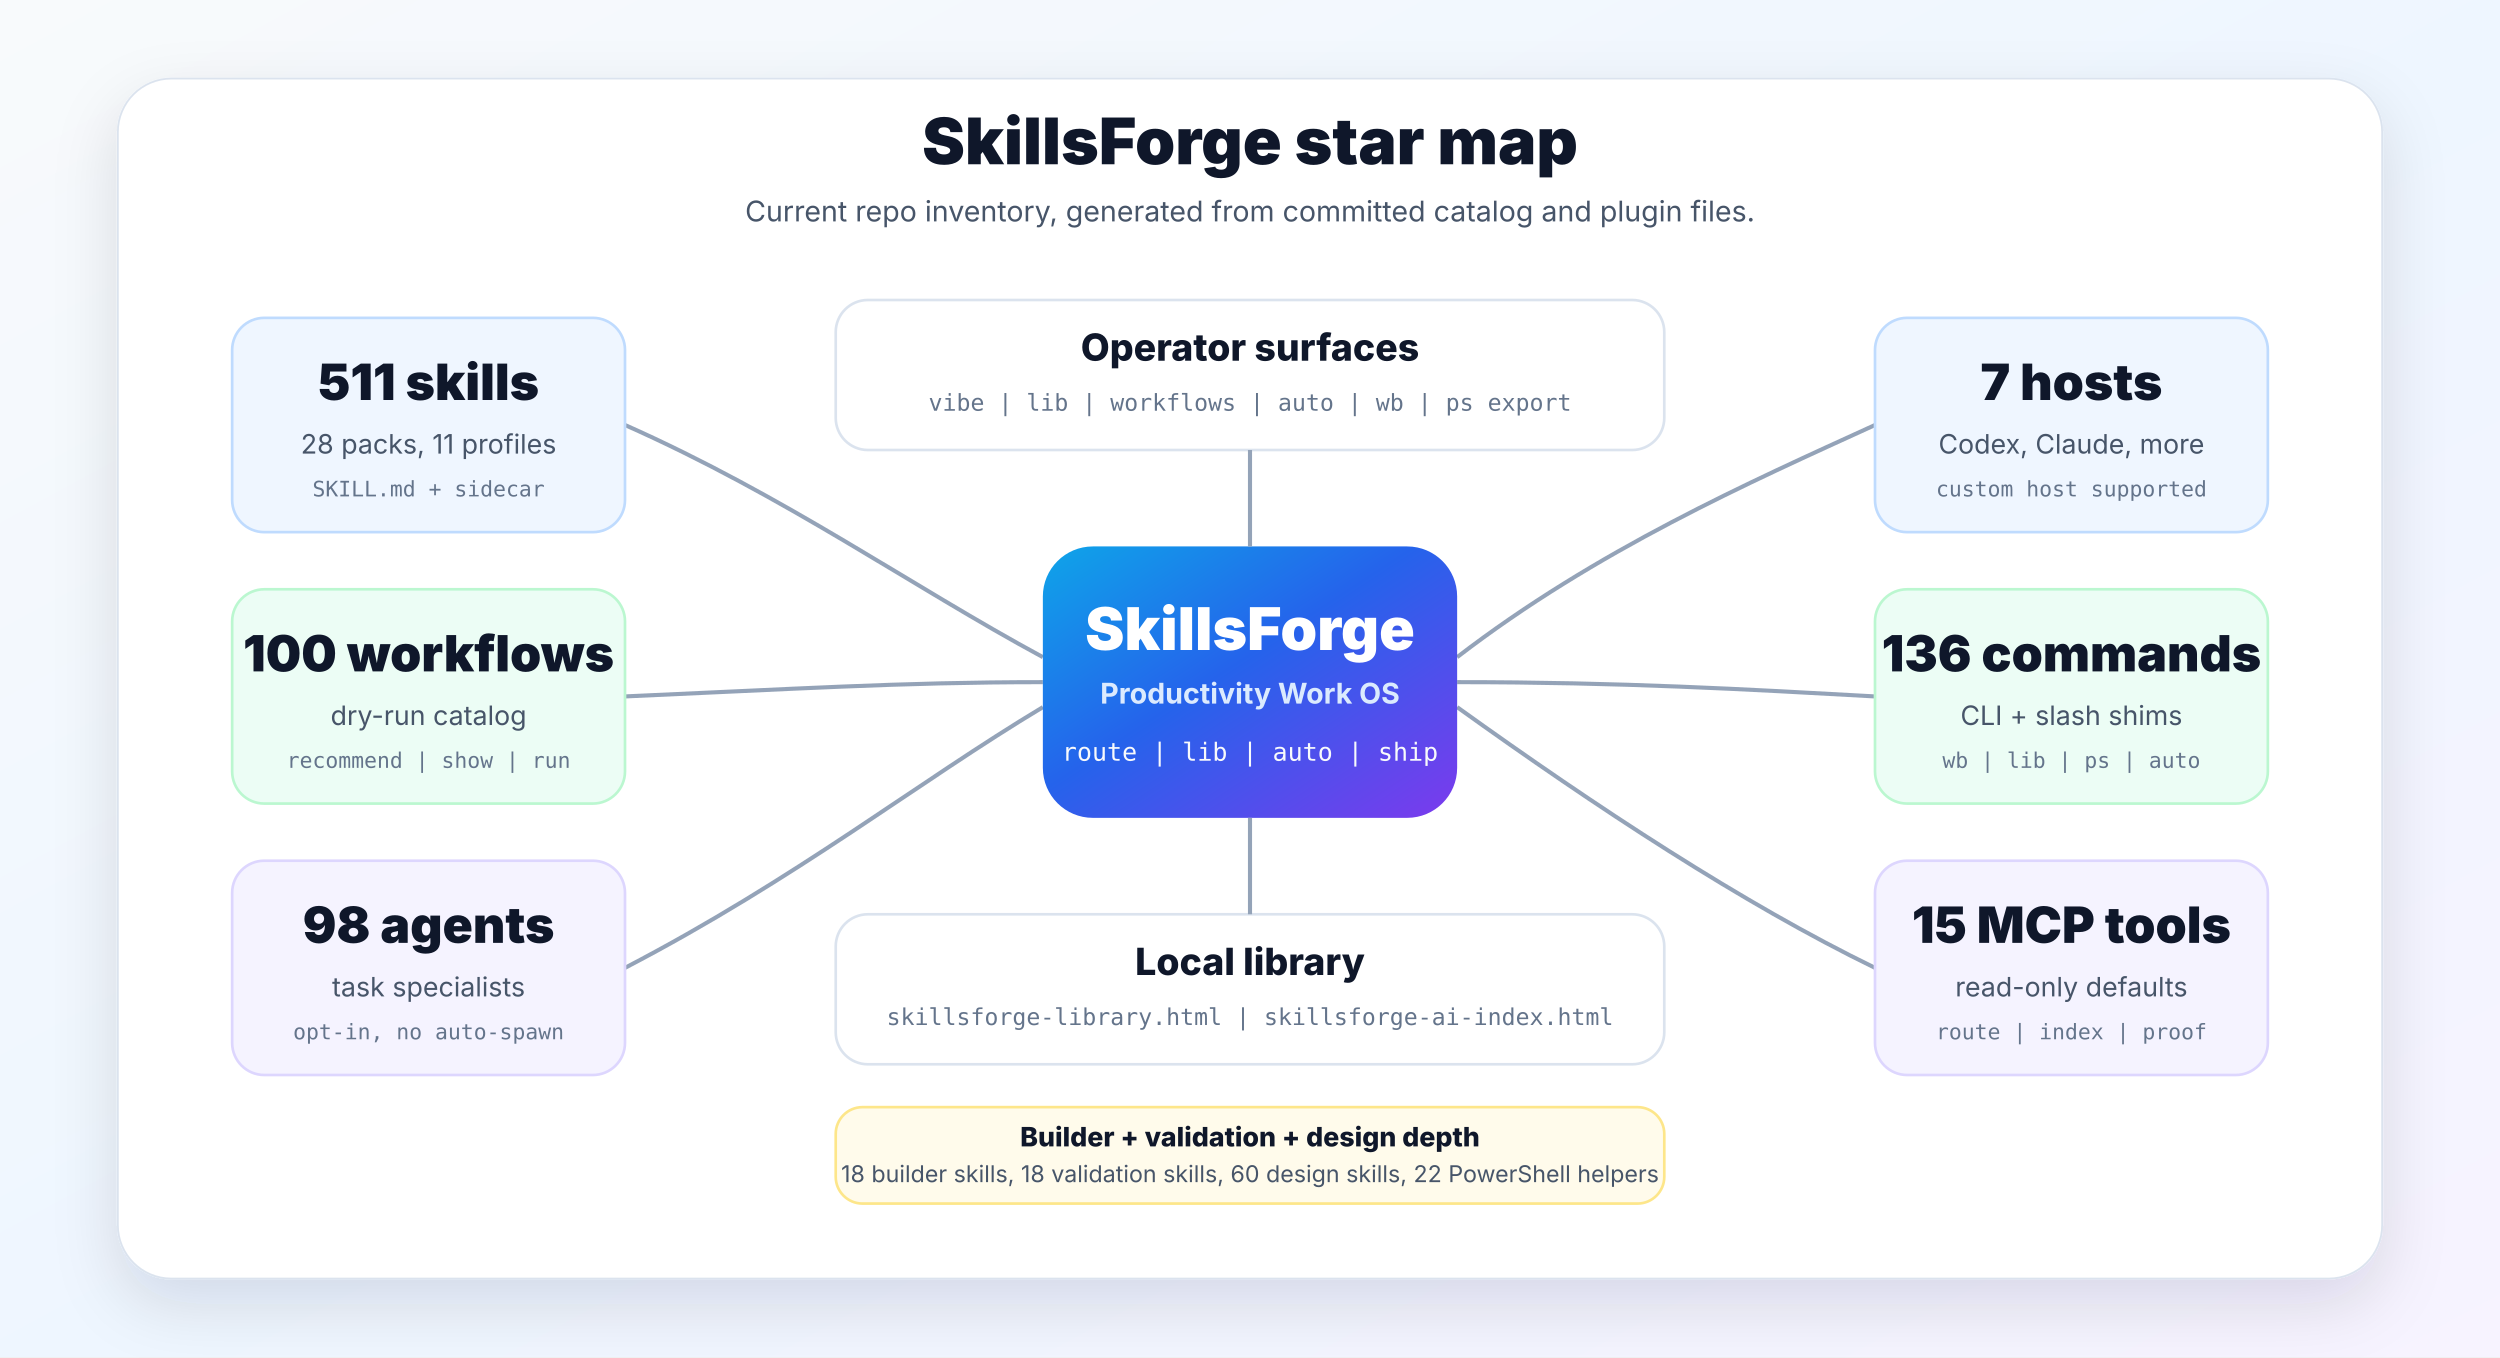
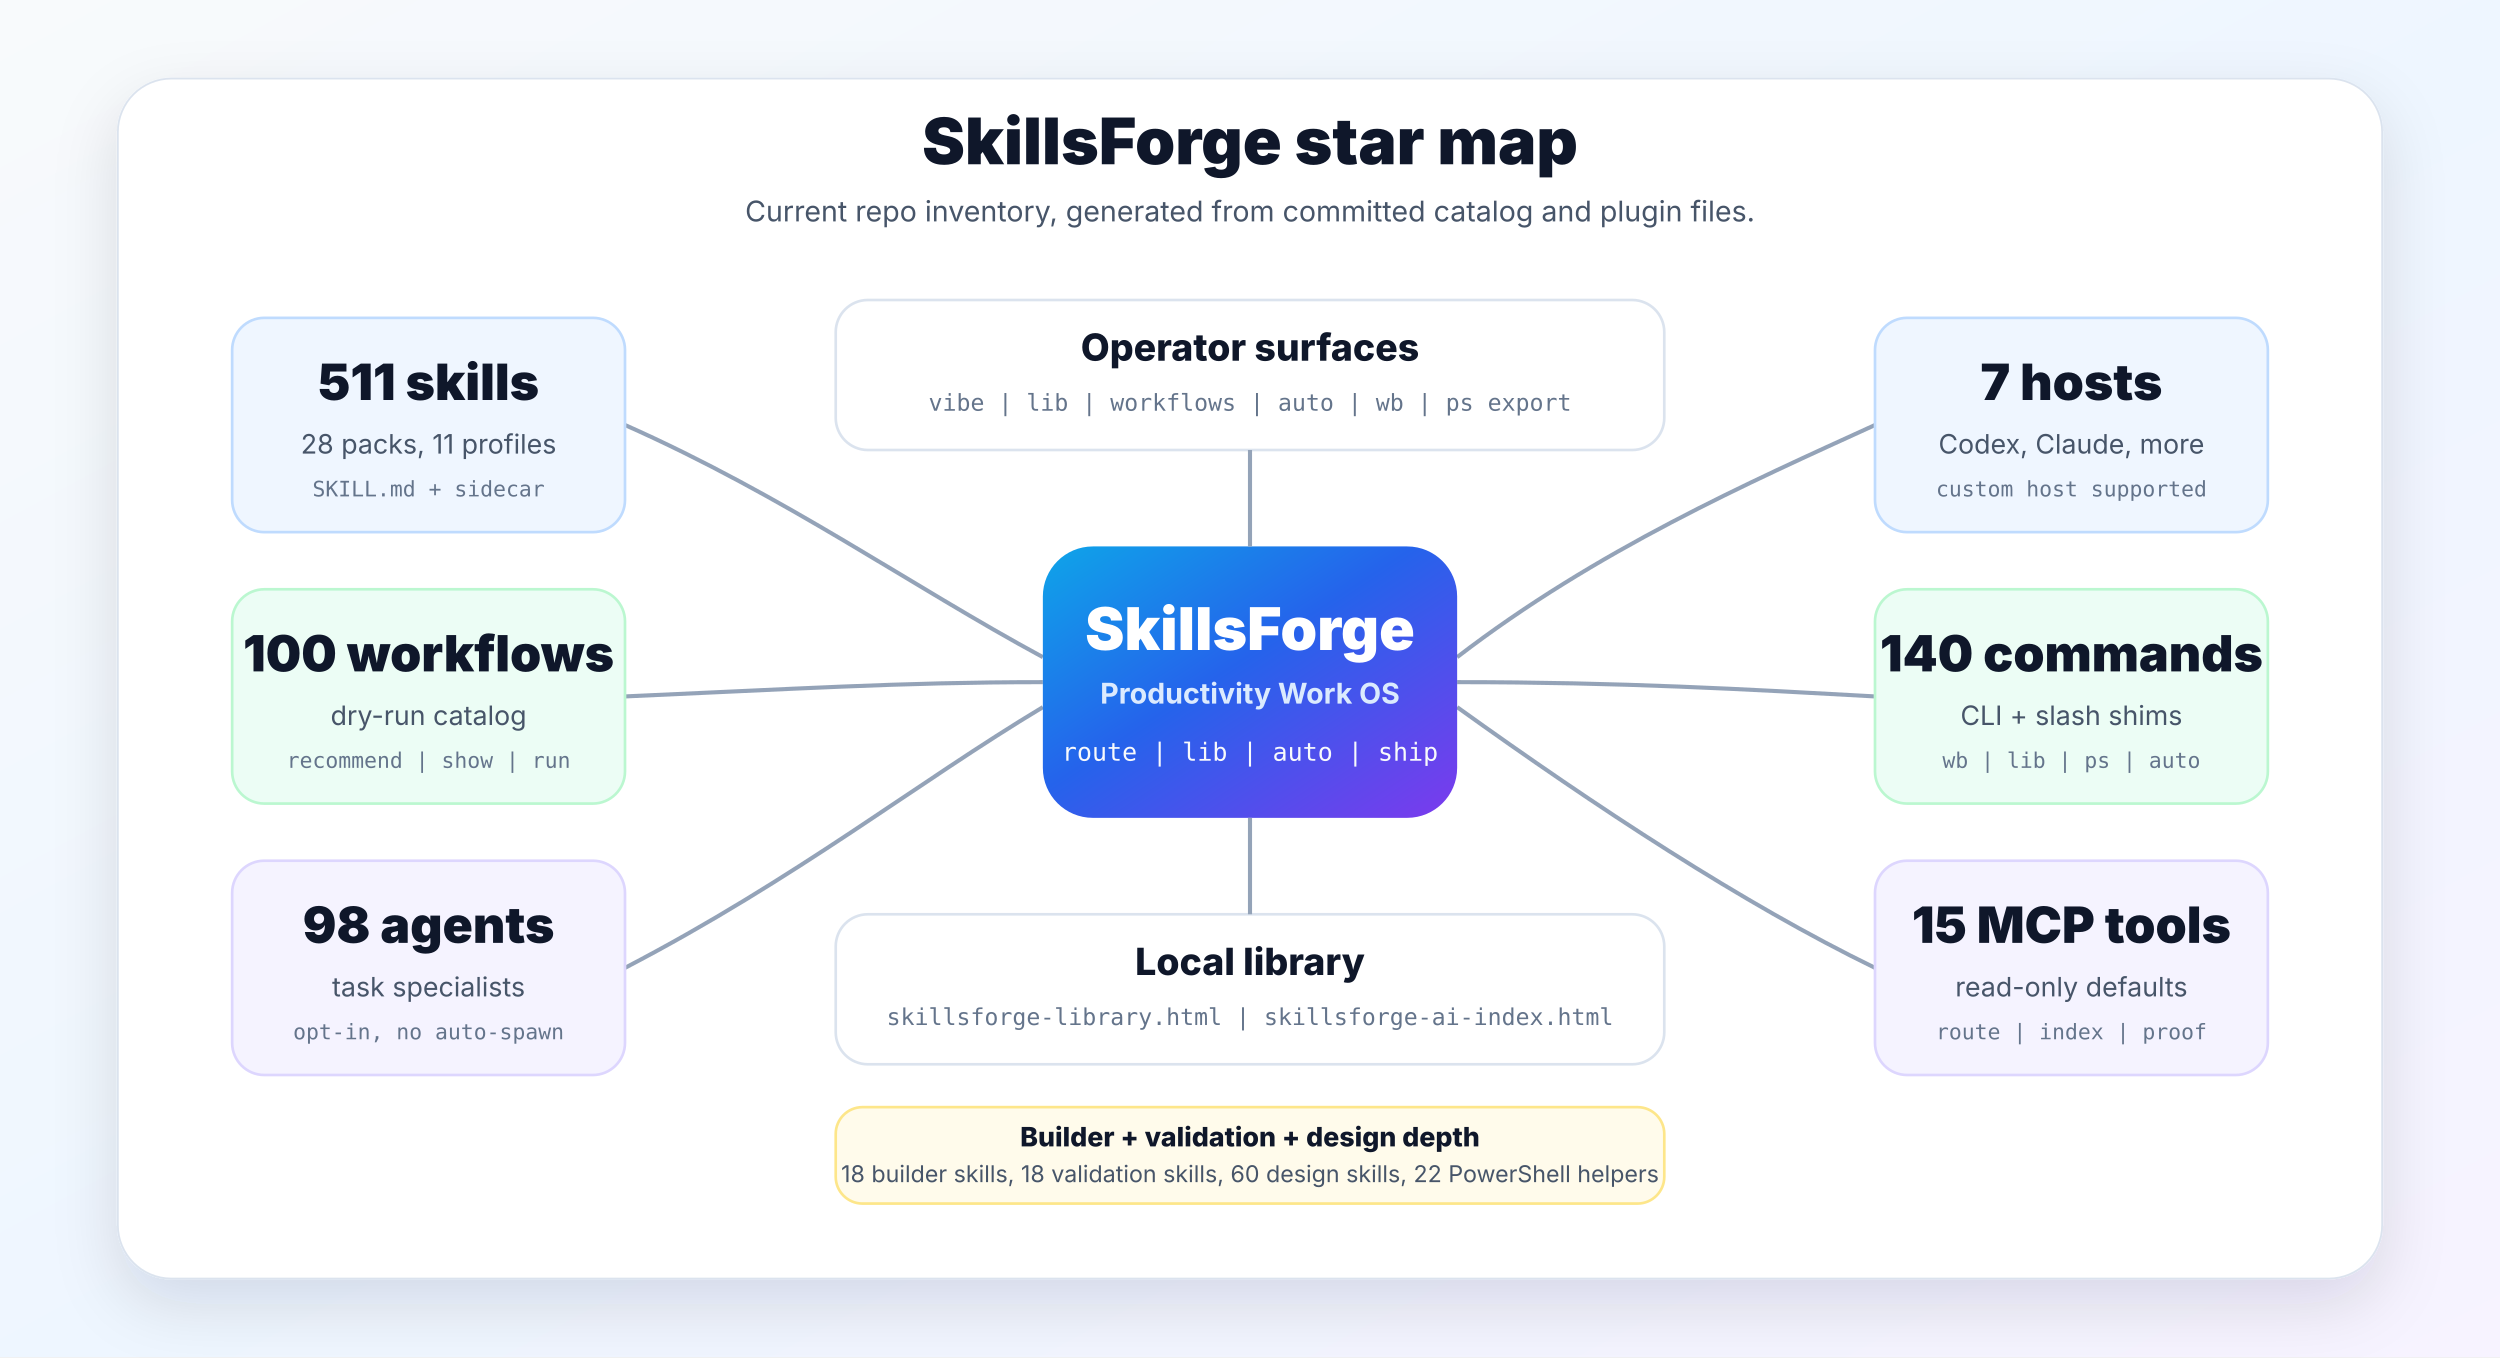
<svg xmlns="http://www.w3.org/2000/svg" width="1400" height="760" viewBox="0 0 1400 760" role="img" aria-labelledby="title desc">
  <defs>
    <linearGradient id="bg" x1="0" y1="0" x2="1" y2="1">
      <stop offset="0" stop-color="#f8fafc" />
      <stop offset="0.52" stop-color="#eef6ff" />
      <stop offset="1" stop-color="#f7f3ff" />
    </linearGradient>
    <linearGradient id="core" x1="0" y1="0" x2="1" y2="1">
      <stop offset="0" stop-color="#0ea5e9" />
      <stop offset="0.45" stop-color="#2563eb" />
      <stop offset="1" stop-color="#7c3aed" />
    </linearGradient>
    <filter id="shadow" x="-20%" y="-20%" width="140%" height="140%">
      <feDropShadow dx="0" dy="14" stdDeviation="18" flood-color="#0f172a" flood-opacity="0.12" />
    </filter>
    <style>
      .sans{font-family:ui-sans-serif,system-ui,-apple-system,BlinkMacSystemFont,"Segoe UI",sans-serif}
      .mono{font-family:ui-monospace,SFMono-Regular,Consolas,monospace}
      .ink{fill:#0f172a}
      .muted{fill:#475569}
      .soft{fill:#64748b}
      .panel{fill:#ffffff;stroke:#dbe3ee;stroke-width:1.5}
      .node{fill:#ffffff;stroke:#dbe3ee;stroke-width:1.5}
      .line{fill:none;stroke:#94a3b8;stroke-width:2.3}
      .blue{fill:#eff6ff;stroke:#bfdbfe}
      .green{fill:#ecfdf5;stroke:#bbf7d0}
      .violet{fill:#f5f3ff;stroke:#ddd6fe}
      .amber{fill:#fffbeb;stroke:#fde68a}
    </style>
  </defs>
  <rect width="1400" height="760" fill="url(#bg)" />
  <g opacity="0.6">
    <circle cx="104" cy="82" r="2.2" fill="#2563eb" />
    <circle cx="242" cy="626" r="2.2" fill="#22c55e" />
    <circle cx="1252" cy="108" r="2.2" fill="#7c3aed" />
    <circle cx="1188" cy="660" r="2.2" fill="#0ea5e9" />
    <circle cx="708" cy="52" r="2.2" fill="#22c55e" />
    <circle cx="642" cy="706" r="2.2" fill="#2563eb" />
  </g>
  <rect x="66" y="44" width="1268" height="672" rx="30" fill="#ffffff" stroke="#dbe3ee" filter="url(#shadow)" />
  <g class="sans">
    <text x="700" y="92" text-anchor="middle" class="ink" font-size="36" font-weight="850">SkillsForge star map</text>
    <text x="700" y="124" text-anchor="middle" class="muted" font-size="16">Current repo inventory, generated from committed catalog and plugin files.</text>
  </g>
  <g>
    <path class="line" d="M350 238 C440 278 510 328 584 368" />
    <path class="line" d="M350 390 C442 386 504 382 584 382" />
    <path class="line" d="M350 542 C446 492 514 438 584 396" />
    <path class="line" d="M816 368 C894 308 980 270 1050 238" />
    <path class="line" d="M816 382 C908 382 978 386 1050 390" />
    <path class="line" d="M816 396 C894 452 976 506 1050 542" />
  </g>
  <g transform="translate(584 306)" class="sans">
    <rect x="0" y="0" width="232" height="152" rx="28" fill="url(#core)" />
    <text x="116" y="58" text-anchor="middle" fill="#ffffff" font-size="33" font-weight="850">SkillsForge</text>
    <text x="116" y="88" text-anchor="middle" fill="#dbeafe" font-size="16" font-weight="650">Productivity Work OS</text>
    <text x="116" y="120" text-anchor="middle" fill="#f8fafc" font-size="14" class="mono">route | lib | auto | ship</text>
  </g>
  <g class="sans">
    <g transform="translate(130 178)">
      <rect class="node blue" width="220" height="120" rx="18" />
      <text x="110" y="46" text-anchor="middle" class="ink" font-size="28" font-weight="850">511 skills</text>
      <text x="110" y="76" text-anchor="middle" class="muted" font-size="15">28 packs, 11 profiles</text>
      <text x="110" y="100" text-anchor="middle" class="soft mono" font-size="12">SKILL.md + sidecar</text>
    </g>
    <g transform="translate(130 330)">
      <rect class="node green" width="220" height="120" rx="18" />
      <text x="110" y="46" text-anchor="middle" class="ink" font-size="28" font-weight="850">100 workflows</text>
      <text x="110" y="76" text-anchor="middle" class="muted" font-size="15">dry-run catalog</text>
      <text x="110" y="100" text-anchor="middle" class="soft mono" font-size="12">recommend | show | run</text>
    </g>
    <g transform="translate(130 482)">
      <rect class="node violet" width="220" height="120" rx="18" />
      <text x="110" y="46" text-anchor="middle" class="ink" font-size="28" font-weight="850">98 agents</text>
      <text x="110" y="76" text-anchor="middle" class="muted" font-size="15">task specialists</text>
      <text x="110" y="100" text-anchor="middle" class="soft mono" font-size="12">opt-in, no auto-spawn</text>
    </g>
    <g transform="translate(1050 178)">
      <rect class="node blue" width="220" height="120" rx="18" />
      <text x="110" y="46" text-anchor="middle" class="ink" font-size="28" font-weight="850">7 hosts</text>
      <text x="110" y="76" text-anchor="middle" class="muted" font-size="15">Codex, Claude, more</text>
      <text x="110" y="100" text-anchor="middle" class="soft mono" font-size="12">custom host supported</text>
    </g>
    <g transform="translate(1050 330)">
      <rect class="node green" width="220" height="120" rx="18" />
-       <text x="110" y="46" text-anchor="middle" class="ink" font-size="28" font-weight="850">136 commands</text>
+       <text x="110" y="46" text-anchor="middle" class="ink" font-size="28" font-weight="850">140 commands</text>
      <text x="110" y="76" text-anchor="middle" class="muted" font-size="15">CLI + slash shims</text>
      <text x="110" y="100" text-anchor="middle" class="soft mono" font-size="12">wb | lib | ps | auto</text>
    </g>
    <g transform="translate(1050 482)">
      <rect class="node violet" width="220" height="120" rx="18" />
      <text x="110" y="46" text-anchor="middle" class="ink" font-size="28" font-weight="850">15 MCP tools</text>
      <text x="110" y="76" text-anchor="middle" class="muted" font-size="15">read-only defaults</text>
      <text x="110" y="100" text-anchor="middle" class="soft mono" font-size="12">route | index | proof</text>
    </g>
  </g>
  <g class="sans">
    <rect class="panel" x="468" y="168" width="464" height="84" rx="18" />
    <text x="700" y="202" text-anchor="middle" class="ink" font-size="21" font-weight="820">Operator surfaces</text>
    <text x="700" y="230" text-anchor="middle" class="soft mono" font-size="13">vibe | lib | workflows | auto | wb | ps export</text>
    <path class="line" d="M700 252 V306" />
    <rect class="panel" x="468" y="512" width="464" height="84" rx="18" />
    <text x="700" y="546" text-anchor="middle" class="ink" font-size="21" font-weight="820">Local library</text>
    <text x="700" y="574" text-anchor="middle" class="soft mono" font-size="13">skillsforge-library.html | skillsforge-ai-index.html</text>
    <path class="line" d="M700 512 V458" />
    <rect class="panel amber" x="468" y="620" width="464" height="54" rx="15" />
    <text x="700" y="642" text-anchor="middle" class="ink" font-size="15" font-weight="800">Builder + validation + design depth</text>
    <text x="700" y="662" text-anchor="middle" class="muted" font-size="13">18 builder skills, 18 validation skills, 60 design skills, 22 PowerShell helpers</text>
  </g>
</svg>
